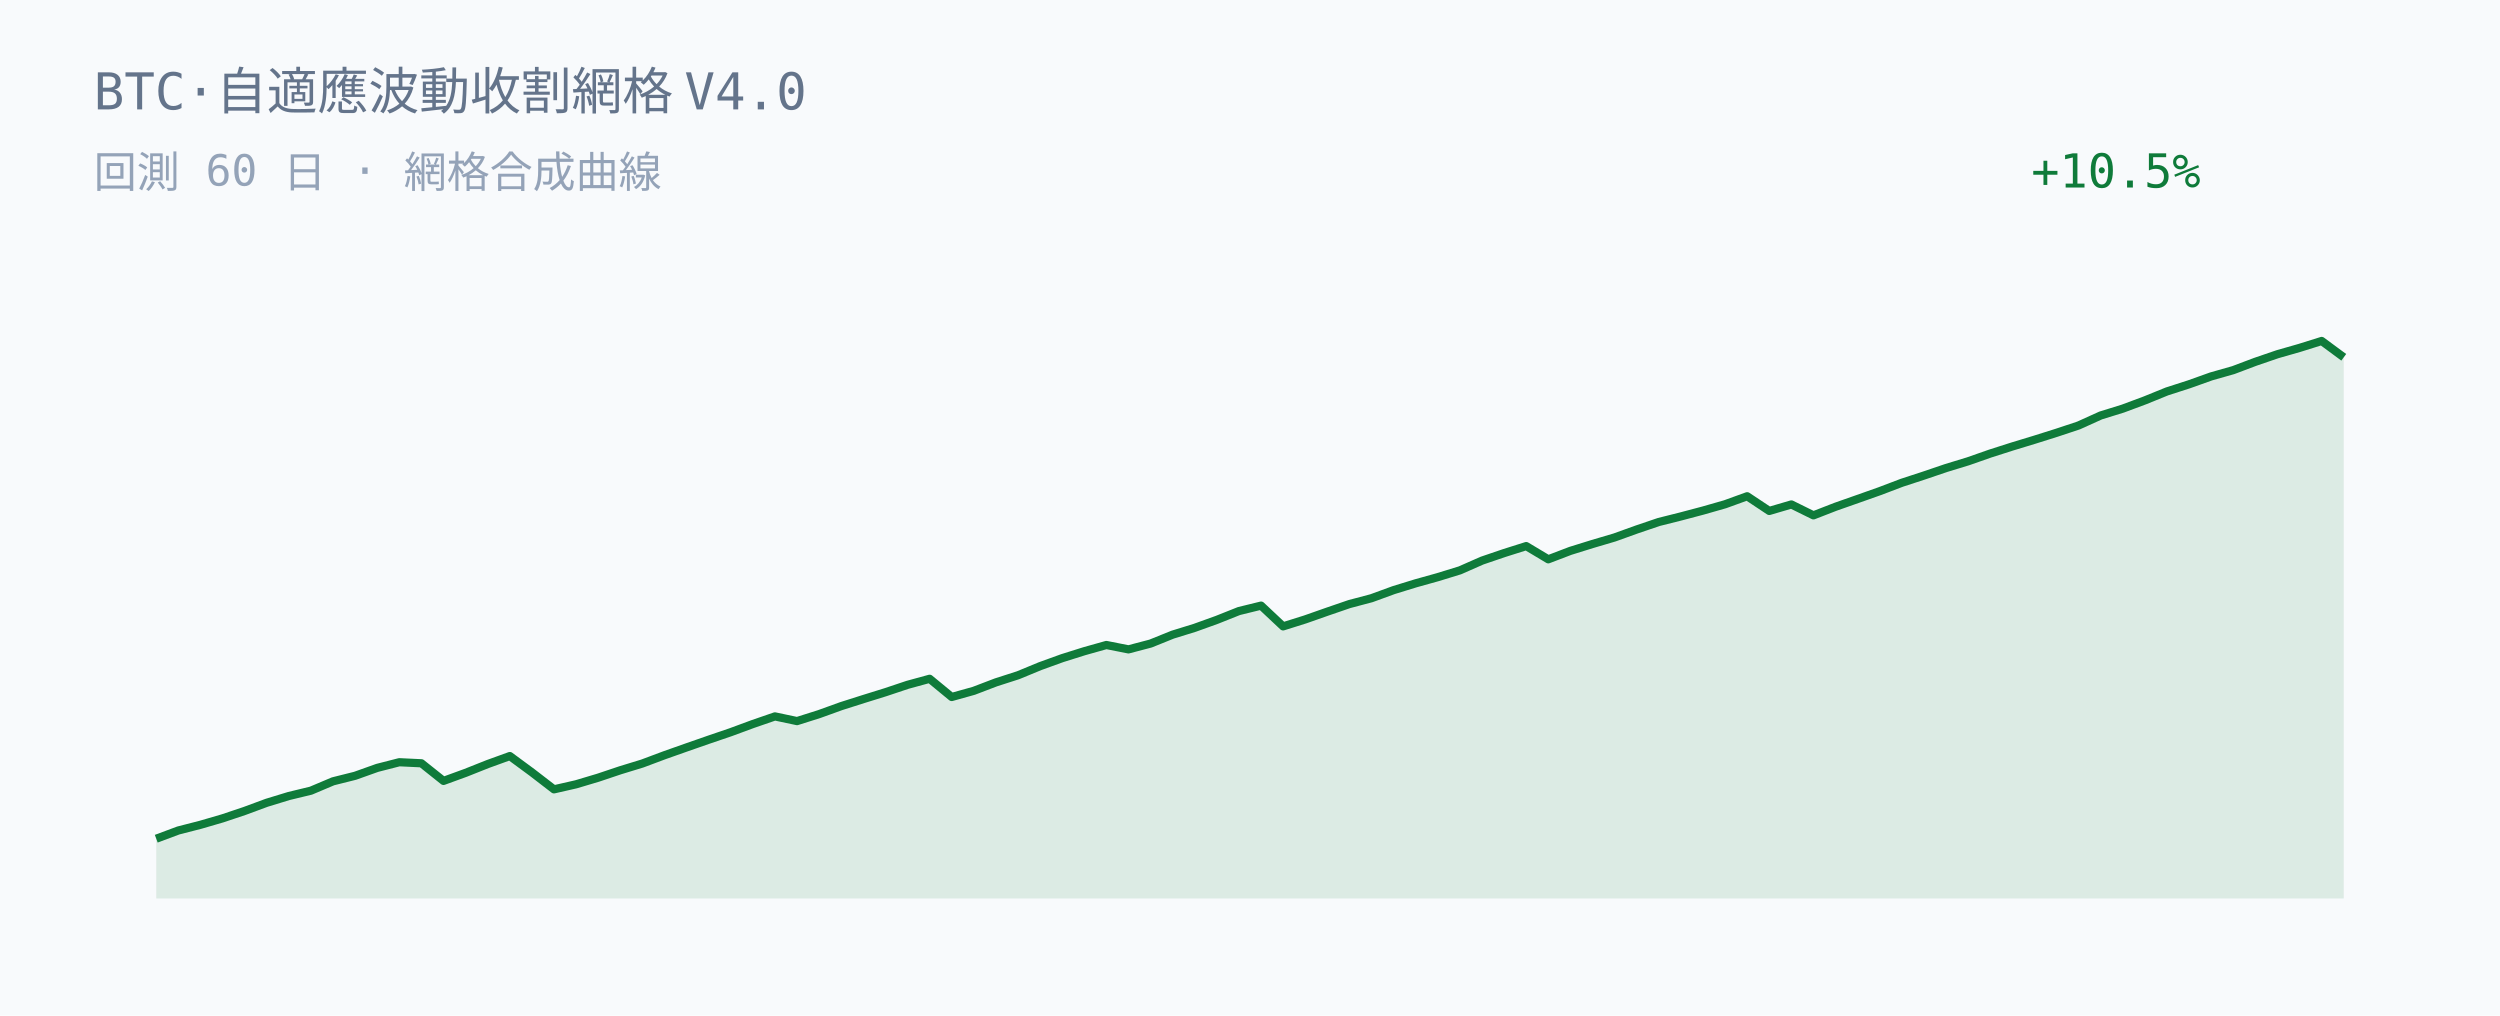
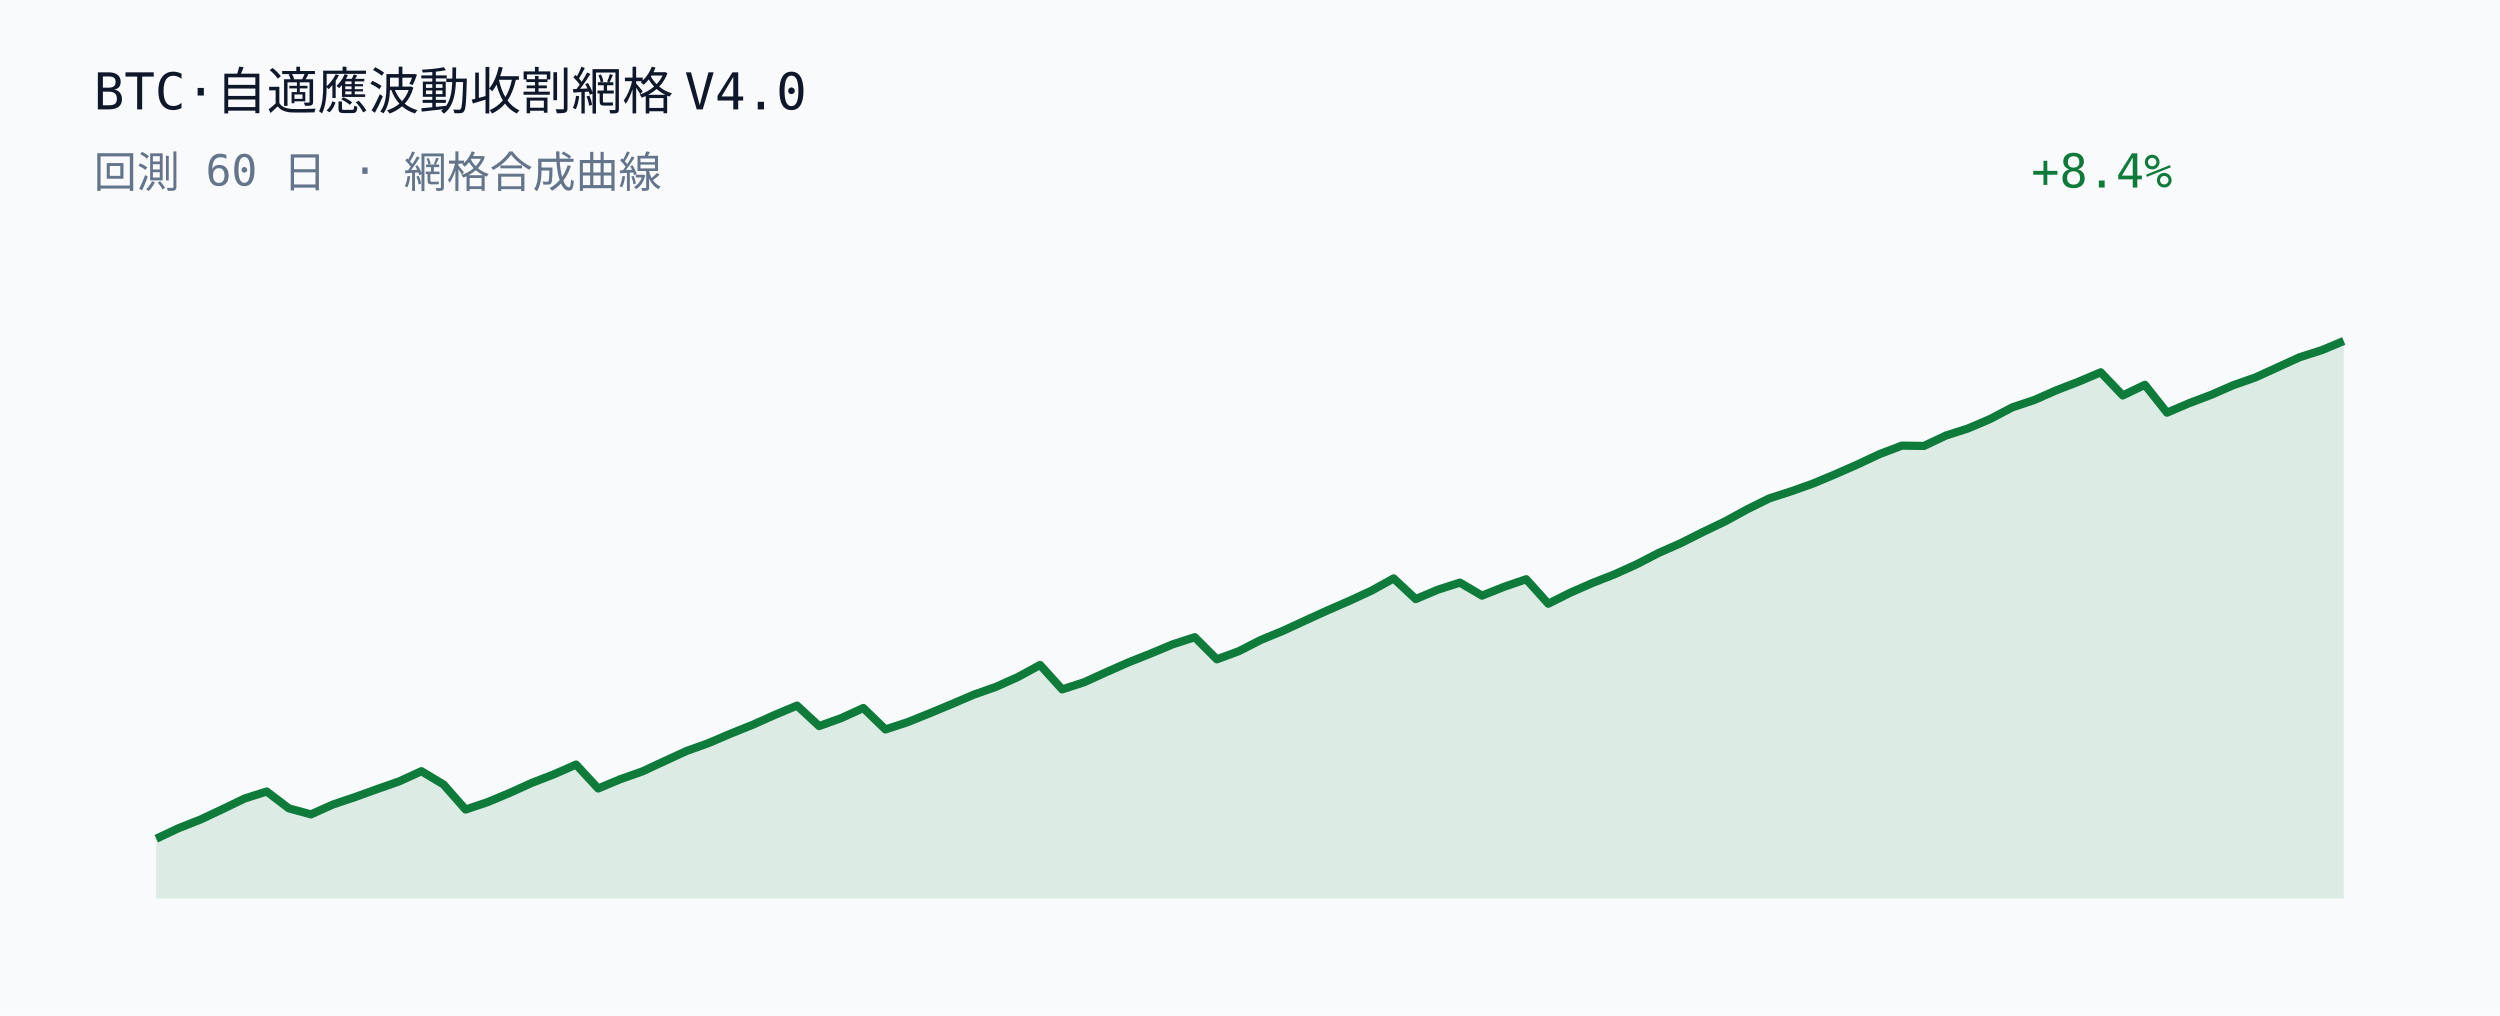
<svg xmlns="http://www.w3.org/2000/svg" width="640" height="260" viewBox="0 0 640 260">
  <rect width="640" height="260" fill="#f8fafc" />
-   <text x="24" y="28" fill="#64748b" font-family="JetBrains Mono, Consolas, monospace" font-size="13">BTC·自適應波動收割網格 V4.0</text>
-   <text x="24" y="48" fill="#94a3b8" font-family="JetBrains Mono, Consolas, monospace" font-size="11">回測 60 日 · 網格合成曲線</text>
-   <text x="520" y="48" fill="#0f7b3a" font-family="JetBrains Mono, Consolas, monospace" font-size="12">+10.5%</text>
-   <polygon points="40.00,230.00 40.00,214.71 45.66,212.60 51.31,211.15 56.97,209.50 62.63,207.60 68.28,205.51 73.94,203.78 79.60,202.41 85.25,200.02 90.91,198.60 96.57,196.58 102.22,195.13 107.88,195.40 113.54,199.91 119.19,197.85 124.85,195.60 130.51,193.55 136.16,197.71 141.82,202.07 147.47,200.78 153.13,199.09 158.79,197.19 164.44,195.46 170.10,193.34 175.76,191.34 181.41,189.37 187.07,187.44 192.73,185.35 198.38,183.40 204.04,184.60 209.70,182.81 215.35,180.77 221.01,178.97 226.67,177.21 232.32,175.32 237.98,173.77 243.64,178.43 249.29,176.85 254.95,174.69 260.61,172.87 266.26,170.54 271.92,168.49 277.58,166.71 283.23,165.12 288.89,166.24 294.55,164.75 300.20,162.47 305.86,160.72 311.52,158.68 317.17,156.43 322.83,155.04 328.48,160.35 334.14,158.57 339.80,156.58 345.45,154.64 351.11,153.14 356.77,151.07 362.42,149.33 368.08,147.75 373.74,146.01 379.39,143.52 385.05,141.59 390.71,139.80 396.36,143.18 402.02,141.02 407.68,139.26 413.33,137.59 418.99,135.55 424.65,133.63 430.30,132.21 435.96,130.71 441.62,129.09 447.27,127.04 452.93,130.80 458.59,129.14 464.24,131.93 469.90,129.73 475.56,127.74 481.21,125.74 486.87,123.59 492.53,121.74 498.18,119.82 503.84,118.09 509.49,116.11 515.15,114.30 520.81,112.58 526.46,110.80 532.12,108.92 537.78,106.36 543.43,104.61 549.09,102.50 554.75,100.20 560.40,98.38 566.06,96.36 571.72,94.75 577.37,92.62 583.03,90.68 588.69,89.06 594.34,87.29 600.00,91.47 600.00,230.00" fill="#0f7b3a" fill-opacity="0.12" />
-   <polyline points="40.00,214.71 45.66,212.60 51.31,211.15 56.97,209.50 62.63,207.60 68.28,205.51 73.94,203.78 79.60,202.41 85.25,200.02 90.91,198.60 96.57,196.58 102.22,195.13 107.88,195.40 113.54,199.91 119.19,197.85 124.85,195.60 130.51,193.55 136.16,197.71 141.82,202.07 147.47,200.78 153.13,199.09 158.79,197.19 164.44,195.46 170.10,193.34 175.76,191.34 181.41,189.37 187.07,187.44 192.73,185.35 198.38,183.40 204.04,184.60 209.70,182.81 215.35,180.77 221.01,178.97 226.67,177.21 232.32,175.32 237.98,173.77 243.64,178.43 249.29,176.85 254.95,174.69 260.61,172.87 266.26,170.54 271.92,168.49 277.58,166.71 283.23,165.12 288.89,166.24 294.55,164.75 300.20,162.47 305.86,160.72 311.52,158.68 317.17,156.43 322.83,155.04 328.48,160.35 334.14,158.57 339.80,156.58 345.45,154.64 351.11,153.14 356.77,151.07 362.42,149.33 368.08,147.75 373.74,146.01 379.39,143.52 385.05,141.59 390.71,139.80 396.36,143.18 402.02,141.02 407.68,139.26 413.33,137.59 418.99,135.55 424.65,133.63 430.30,132.21 435.96,130.71 441.62,129.09 447.27,127.04 452.93,130.80 458.59,129.14 464.24,131.93 469.90,129.73 475.56,127.74 481.21,125.74 486.87,123.59 492.53,121.74 498.18,119.82 503.84,118.09 509.49,116.11 515.15,114.30 520.81,112.58 526.46,110.80 532.12,108.92 537.78,106.36 543.43,104.61 549.09,102.50 554.75,100.20 560.40,98.38 566.06,96.36 571.72,94.75 577.37,92.62 583.03,90.68 588.69,89.06 594.34,87.29 600.00,91.47" fill="none" stroke="#0f7b3a" stroke-width="2.1" stroke-linejoin="round" />
+   <text x="24" y="28" fill="#0f172a" font-family="JetBrains Mono, Consolas, monospace" font-size="13">BTC·自適應波動收割網格 V4.0</text>
+   <text x="24" y="48" fill="#64748b" font-family="JetBrains Mono, Consolas, monospace" font-size="11">回測 60 日 · 網格合成曲線</text>
+   <text x="520" y="48" fill="#0f7b3a" font-family="JetBrains Mono, Consolas, monospace" font-size="12">+8.4%</text>
+   <polygon points="40.00,230.00 40.00,214.71 45.66,212.04 51.31,209.81 56.97,207.15 62.63,204.41 68.28,202.63 73.94,206.94 79.60,208.48 85.25,205.95 90.91,204.04 96.57,202.00 102.22,200.02 107.88,197.43 113.54,200.82 119.19,207.24 124.85,205.34 130.51,202.97 136.16,200.41 141.82,198.22 147.47,195.73 153.13,201.85 158.79,199.48 164.44,197.49 170.10,194.85 175.76,192.25 181.41,190.22 187.07,187.80 192.73,185.53 198.38,183.00 204.04,180.63 209.70,185.87 215.35,183.84 221.01,181.25 226.67,186.74 232.32,184.89 237.98,182.61 243.64,180.25 249.29,177.83 254.95,175.84 260.61,173.30 266.26,170.23 271.92,176.48 277.58,174.64 283.23,172.06 288.89,169.57 294.55,167.32 300.20,164.95 305.86,163.12 311.52,168.79 317.17,166.69 322.83,163.80 328.48,161.47 334.14,158.86 339.80,156.28 345.45,153.82 351.11,151.21 356.77,148.07 362.42,153.36 368.08,150.97 373.74,149.15 379.39,152.48 385.05,150.22 390.71,148.28 396.36,154.55 402.02,151.72 407.68,149.24 413.33,147.02 418.99,144.46 424.65,141.53 430.30,139.04 435.96,136.19 441.62,133.48 447.27,130.39 452.93,127.59 458.59,125.76 464.24,123.75 469.90,121.37 475.56,118.88 481.21,116.23 486.87,114.08 492.53,114.16 498.18,111.49 503.84,109.67 509.49,107.26 515.15,104.28 520.81,102.39 526.46,99.90 532.12,97.71 537.78,95.31 543.43,101.23 549.09,98.51 554.75,105.64 560.40,103.22 566.06,101.08 571.72,98.61 577.37,96.63 583.03,94.05 588.69,91.46 594.34,89.65 600.00,87.29 600.00,230.00" fill="#0f7b3a" fill-opacity="0.12" />
+   <polyline points="40.00,214.71 45.66,212.04 51.31,209.81 56.97,207.15 62.63,204.41 68.28,202.63 73.94,206.94 79.60,208.48 85.25,205.95 90.91,204.04 96.57,202.00 102.22,200.02 107.88,197.43 113.54,200.82 119.19,207.24 124.85,205.34 130.51,202.97 136.16,200.41 141.82,198.22 147.47,195.73 153.13,201.85 158.79,199.48 164.44,197.49 170.10,194.85 175.76,192.25 181.41,190.22 187.07,187.80 192.73,185.53 198.38,183.00 204.04,180.63 209.70,185.87 215.35,183.84 221.01,181.25 226.67,186.74 232.32,184.89 237.98,182.61 243.64,180.25 249.29,177.83 254.95,175.84 260.61,173.30 266.26,170.23 271.92,176.48 277.58,174.64 283.23,172.06 288.89,169.57 294.55,167.32 300.20,164.95 305.86,163.12 311.52,168.79 317.17,166.69 322.83,163.80 328.48,161.47 334.14,158.86 339.80,156.28 345.45,153.82 351.11,151.21 356.77,148.07 362.42,153.36 368.08,150.97 373.74,149.15 379.39,152.48 385.05,150.22 390.71,148.28 396.36,154.55 402.02,151.72 407.68,149.24 413.33,147.02 418.99,144.46 424.65,141.53 430.30,139.04 435.96,136.19 441.62,133.48 447.27,130.39 452.93,127.59 458.59,125.76 464.24,123.75 469.90,121.37 475.56,118.88 481.21,116.23 486.87,114.08 492.53,114.16 498.18,111.49 503.84,109.67 509.49,107.26 515.15,104.28 520.81,102.39 526.46,99.90 532.12,97.71 537.78,95.31 543.43,101.23 549.09,98.51 554.75,105.64 560.40,103.22 566.06,101.08 571.72,98.61 577.37,96.63 583.03,94.05 588.69,91.46 594.34,89.65 600.00,87.29" fill="none" stroke="#0f7b3a" stroke-width="2.1" stroke-linejoin="round" />
</svg>
